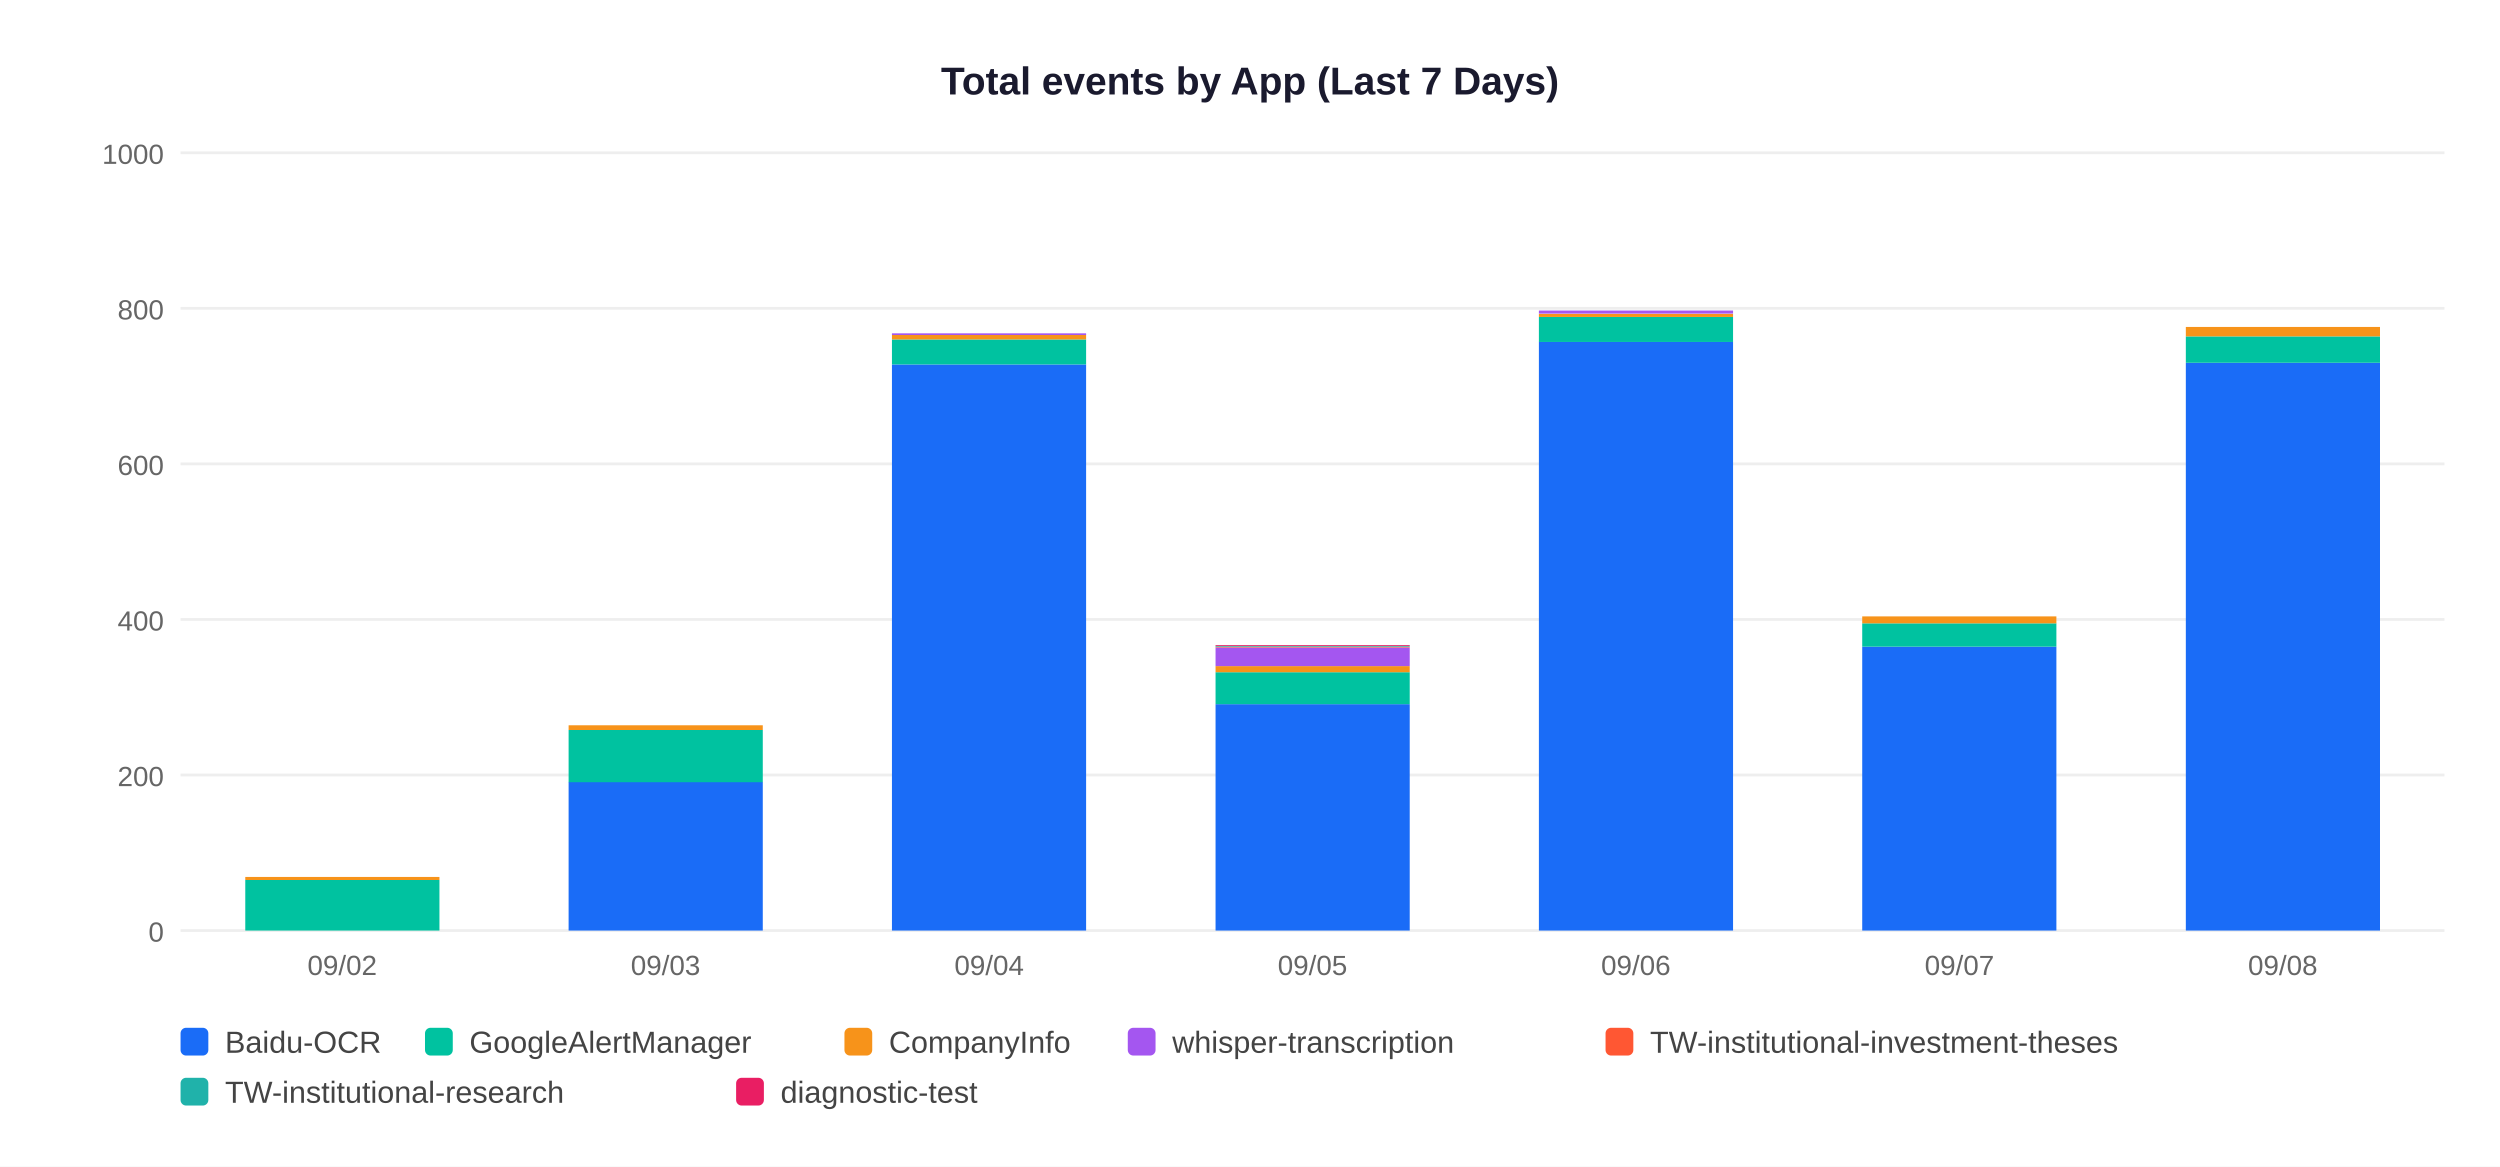
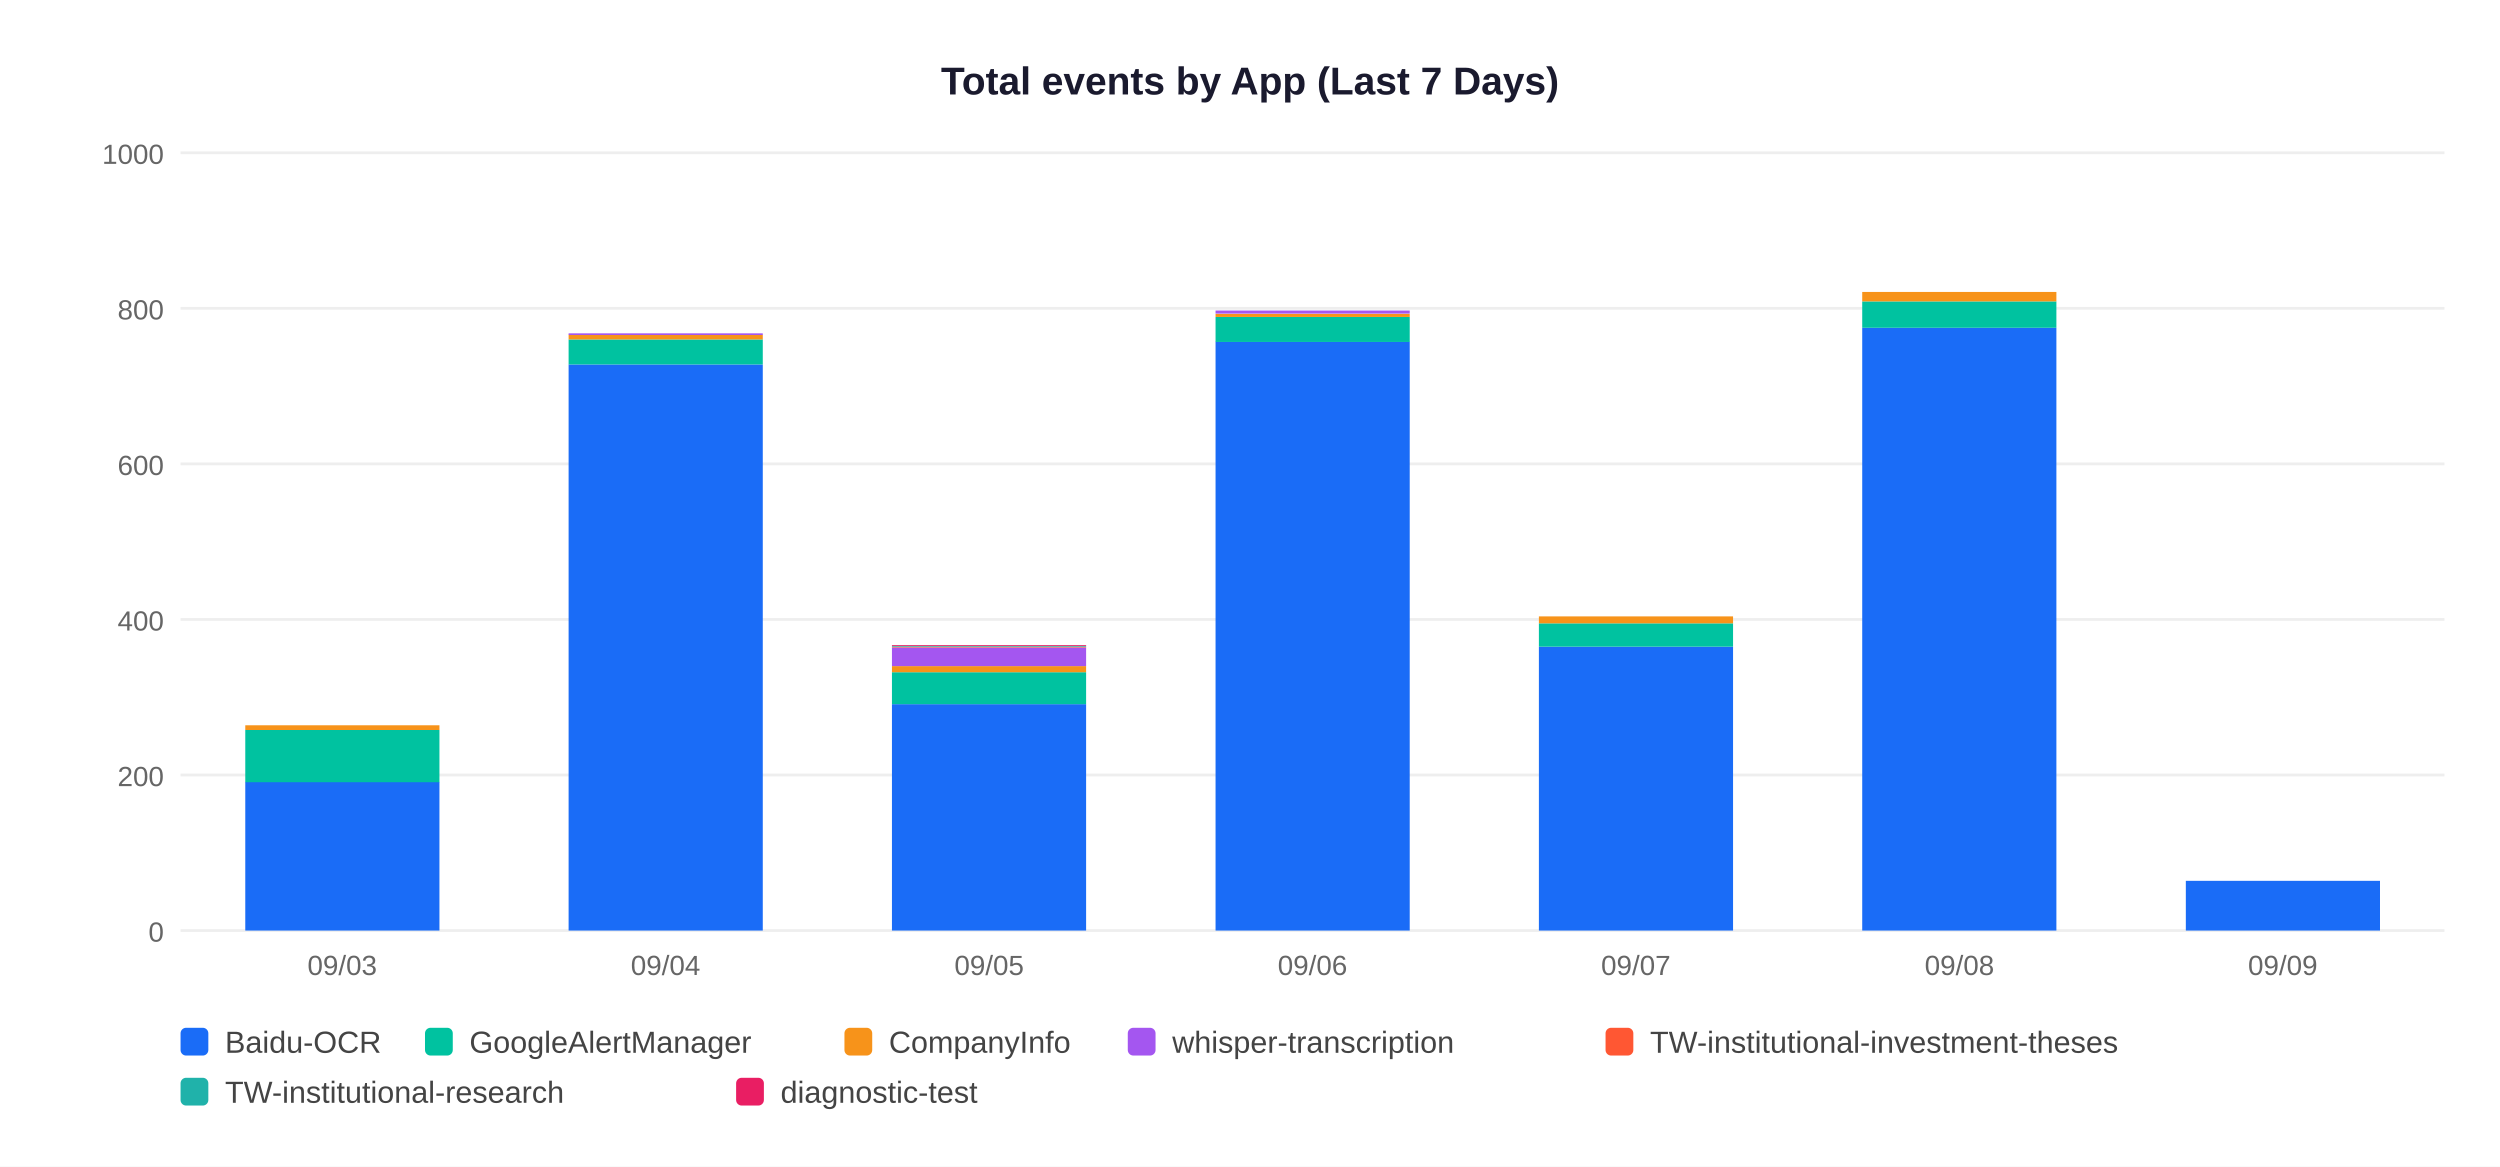
<svg xmlns="http://www.w3.org/2000/svg" width="900" height="420">
  <rect width="900" height="420" fill="white" />
  <text x="450" y="34" text-anchor="middle" font-size="14" font-weight="bold" font-family="Arial,sans-serif" fill="#1a1a2e">Total events by App (Last 7 Days)</text>
  <line x1="65" y1="335" x2="880" y2="335" stroke="#EEEEEE" stroke-width="1" />
  <text x="59" y="339" text-anchor="end" font-size="10" font-family="Arial,sans-serif" fill="#666">0</text>
  <line x1="65" y1="279" x2="880" y2="279" stroke="#EEEEEE" stroke-width="1" />
  <text x="59" y="283" text-anchor="end" font-size="10" font-family="Arial,sans-serif" fill="#666">200</text>
  <line x1="65" y1="223" x2="880" y2="223" stroke="#EEEEEE" stroke-width="1" />
  <text x="59" y="227" text-anchor="end" font-size="10" font-family="Arial,sans-serif" fill="#666">400</text>
  <line x1="65" y1="167" x2="880" y2="167" stroke="#EEEEEE" stroke-width="1" />
  <text x="59" y="171" text-anchor="end" font-size="10" font-family="Arial,sans-serif" fill="#666">600</text>
  <line x1="65" y1="111" x2="880" y2="111" stroke="#EEEEEE" stroke-width="1" />
  <text x="59" y="115" text-anchor="end" font-size="10" font-family="Arial,sans-serif" fill="#666">800</text>
  <line x1="65" y1="55" x2="880" y2="55" stroke="#EEEEEE" stroke-width="1" />
  <text x="59" y="59" text-anchor="end" font-size="10" font-family="Arial,sans-serif" fill="#666">1000</text>
-   <rect x="88.3" y="316.8" width="69.9" height="18.2" fill="#00C2A0" />
-   <rect x="88.3" y="315.7" width="69.9" height="1.1" fill="#F7931A" />
-   <text x="123.2" y="351" text-anchor="middle" font-size="10" font-family="Arial,sans-serif" fill="#666">09/02</text>
-   <rect x="204.7" y="281.5" width="69.9" height="53.5" fill="#1A6CF7" />
-   <rect x="204.7" y="262.8" width="69.9" height="18.8" fill="#00C2A0" />
-   <rect x="204.7" y="261.1" width="69.9" height="1.7" fill="#F7931A" />
-   <text x="239.6" y="351" text-anchor="middle" font-size="10" font-family="Arial,sans-serif" fill="#666">09/03</text>
-   <rect x="321.1" y="131.2" width="69.9" height="203.8" fill="#1A6CF7" />
-   <rect x="321.1" y="122.2" width="69.9" height="9.0" fill="#00C2A0" />
-   <rect x="321.1" y="120.5" width="69.9" height="1.7" fill="#F7931A" />
-   <rect x="321.1" y="120.0" width="69.9" height="0.6" fill="#A456F0" />
-   <text x="356.1" y="351" text-anchor="middle" font-size="10" font-family="Arial,sans-serif" fill="#666">09/04</text>
-   <rect x="437.6" y="253.5" width="69.9" height="81.5" fill="#1A6CF7" />
-   <rect x="437.6" y="242.0" width="69.9" height="11.5" fill="#00C2A0" />
-   <rect x="437.6" y="239.8" width="69.9" height="2.2" fill="#F7931A" />
-   <rect x="437.6" y="233.1" width="69.9" height="6.7" fill="#A456F0" />
-   <rect x="437.6" y="232.8" width="69.9" height="0.3" fill="#FF5733" />
-   <rect x="437.6" y="232.5" width="69.9" height="0.3" fill="#20B2AA" />
-   <rect x="437.6" y="232.2" width="69.9" height="0.3" fill="#E91E63" />
-   <text x="472.5" y="351" text-anchor="middle" font-size="10" font-family="Arial,sans-serif" fill="#666">09/05</text>
-   <rect x="554.0" y="123.0" width="69.9" height="212.0" fill="#1A6CF7" />
-   <rect x="554.0" y="114.1" width="69.9" height="9.0" fill="#00C2A0" />
-   <rect x="554.0" y="113.0" width="69.9" height="1.1" fill="#F7931A" />
-   <rect x="554.0" y="111.8" width="69.9" height="1.1" fill="#A456F0" />
-   <text x="588.9" y="351" text-anchor="middle" font-size="10" font-family="Arial,sans-serif" fill="#666">09/06</text>
-   <rect x="670.4" y="232.8" width="69.9" height="102.2" fill="#1A6CF7" />
-   <rect x="670.4" y="224.4" width="69.9" height="8.4" fill="#00C2A0" />
-   <rect x="670.4" y="221.9" width="69.9" height="2.5" fill="#F7931A" />
-   <text x="705.4" y="351" text-anchor="middle" font-size="10" font-family="Arial,sans-serif" fill="#666">09/07</text>
-   <rect x="786.9" y="130.6" width="69.9" height="204.4" fill="#1A6CF7" />
-   <rect x="786.9" y="121.1" width="69.9" height="9.5" fill="#00C2A0" />
-   <rect x="786.9" y="117.7" width="69.9" height="3.4" fill="#F7931A" />
-   <text x="821.8" y="351" text-anchor="middle" font-size="10" font-family="Arial,sans-serif" fill="#666">09/08</text>
+   <rect x="88.3" y="281.5" width="69.9" height="53.5" fill="#1A6CF7" />
+   <rect x="88.3" y="262.8" width="69.9" height="18.8" fill="#00C2A0" />
+   <rect x="88.3" y="261.1" width="69.9" height="1.7" fill="#F7931A" />
+   <text x="123.2" y="351" text-anchor="middle" font-size="10" font-family="Arial,sans-serif" fill="#666">09/03</text>
+   <rect x="204.7" y="131.2" width="69.9" height="203.8" fill="#1A6CF7" />
+   <rect x="204.7" y="122.2" width="69.9" height="9.0" fill="#00C2A0" />
+   <rect x="204.7" y="120.5" width="69.9" height="1.7" fill="#F7931A" />
+   <rect x="204.7" y="120.0" width="69.9" height="0.6" fill="#A456F0" />
+   <text x="239.6" y="351" text-anchor="middle" font-size="10" font-family="Arial,sans-serif" fill="#666">09/04</text>
+   <rect x="321.1" y="253.5" width="69.9" height="81.5" fill="#1A6CF7" />
+   <rect x="321.1" y="242.0" width="69.9" height="11.5" fill="#00C2A0" />
+   <rect x="321.1" y="239.8" width="69.9" height="2.2" fill="#F7931A" />
+   <rect x="321.1" y="233.1" width="69.9" height="6.7" fill="#A456F0" />
+   <rect x="321.1" y="232.8" width="69.9" height="0.3" fill="#FF5733" />
+   <rect x="321.1" y="232.5" width="69.9" height="0.3" fill="#20B2AA" />
+   <rect x="321.1" y="232.2" width="69.9" height="0.3" fill="#E91E63" />
+   <text x="356.1" y="351" text-anchor="middle" font-size="10" font-family="Arial,sans-serif" fill="#666">09/05</text>
+   <rect x="437.6" y="123.0" width="69.9" height="212.0" fill="#1A6CF7" />
+   <rect x="437.6" y="114.1" width="69.9" height="9.0" fill="#00C2A0" />
+   <rect x="437.6" y="113.0" width="69.9" height="1.1" fill="#F7931A" />
+   <rect x="437.6" y="111.8" width="69.9" height="1.1" fill="#A456F0" />
+   <text x="472.5" y="351" text-anchor="middle" font-size="10" font-family="Arial,sans-serif" fill="#666">09/06</text>
+   <rect x="554.0" y="232.8" width="69.9" height="102.2" fill="#1A6CF7" />
+   <rect x="554.0" y="224.4" width="69.9" height="8.4" fill="#00C2A0" />
+   <rect x="554.0" y="221.9" width="69.9" height="2.5" fill="#F7931A" />
+   <text x="588.9" y="351" text-anchor="middle" font-size="10" font-family="Arial,sans-serif" fill="#666">09/07</text>
+   <rect x="670.4" y="118.0" width="69.9" height="217.0" fill="#1A6CF7" />
+   <rect x="670.4" y="108.5" width="69.9" height="9.5" fill="#00C2A0" />
+   <rect x="670.4" y="105.1" width="69.9" height="3.4" fill="#F7931A" />
+   <text x="705.4" y="351" text-anchor="middle" font-size="10" font-family="Arial,sans-serif" fill="#666">09/08</text>
+   <rect x="786.9" y="317.1" width="69.9" height="17.9" fill="#1A6CF7" />
+   <text x="821.8" y="351" text-anchor="middle" font-size="10" font-family="Arial,sans-serif" fill="#666">09/09</text>
  <rect x="65" y="370" width="10" height="10" rx="2" fill="#1A6CF7" />
  <text x="81" y="379" font-size="11" font-family="Arial,sans-serif" fill="#444">Baidu-OCR</text>
  <rect x="153" y="370" width="10" height="10" rx="2" fill="#00C2A0" />
  <text x="169" y="379" font-size="11" font-family="Arial,sans-serif" fill="#444">GoogleAlertManager</text>
  <rect x="304" y="370" width="10" height="10" rx="2" fill="#F7931A" />
  <text x="320" y="379" font-size="11" font-family="Arial,sans-serif" fill="#444">CompanyInfo</text>
  <rect x="406" y="370" width="10" height="10" rx="2" fill="#A456F0" />
  <text x="422" y="379" font-size="11" font-family="Arial,sans-serif" fill="#444">whisper-transcription</text>
  <rect x="578" y="370" width="10" height="10" rx="2" fill="#FF5733" />
  <text x="594" y="379" font-size="11" font-family="Arial,sans-serif" fill="#444">TW-institutional-investment-theses</text>
  <rect x="65" y="388" width="10" height="10" rx="2" fill="#20B2AA" />
  <text x="81" y="397" font-size="11" font-family="Arial,sans-serif" fill="#444">TW-institutional-research</text>
  <rect x="265" y="388" width="10" height="10" rx="2" fill="#E91E63" />
  <text x="281" y="397" font-size="11" font-family="Arial,sans-serif" fill="#444">diagnostic-test</text>
</svg>
